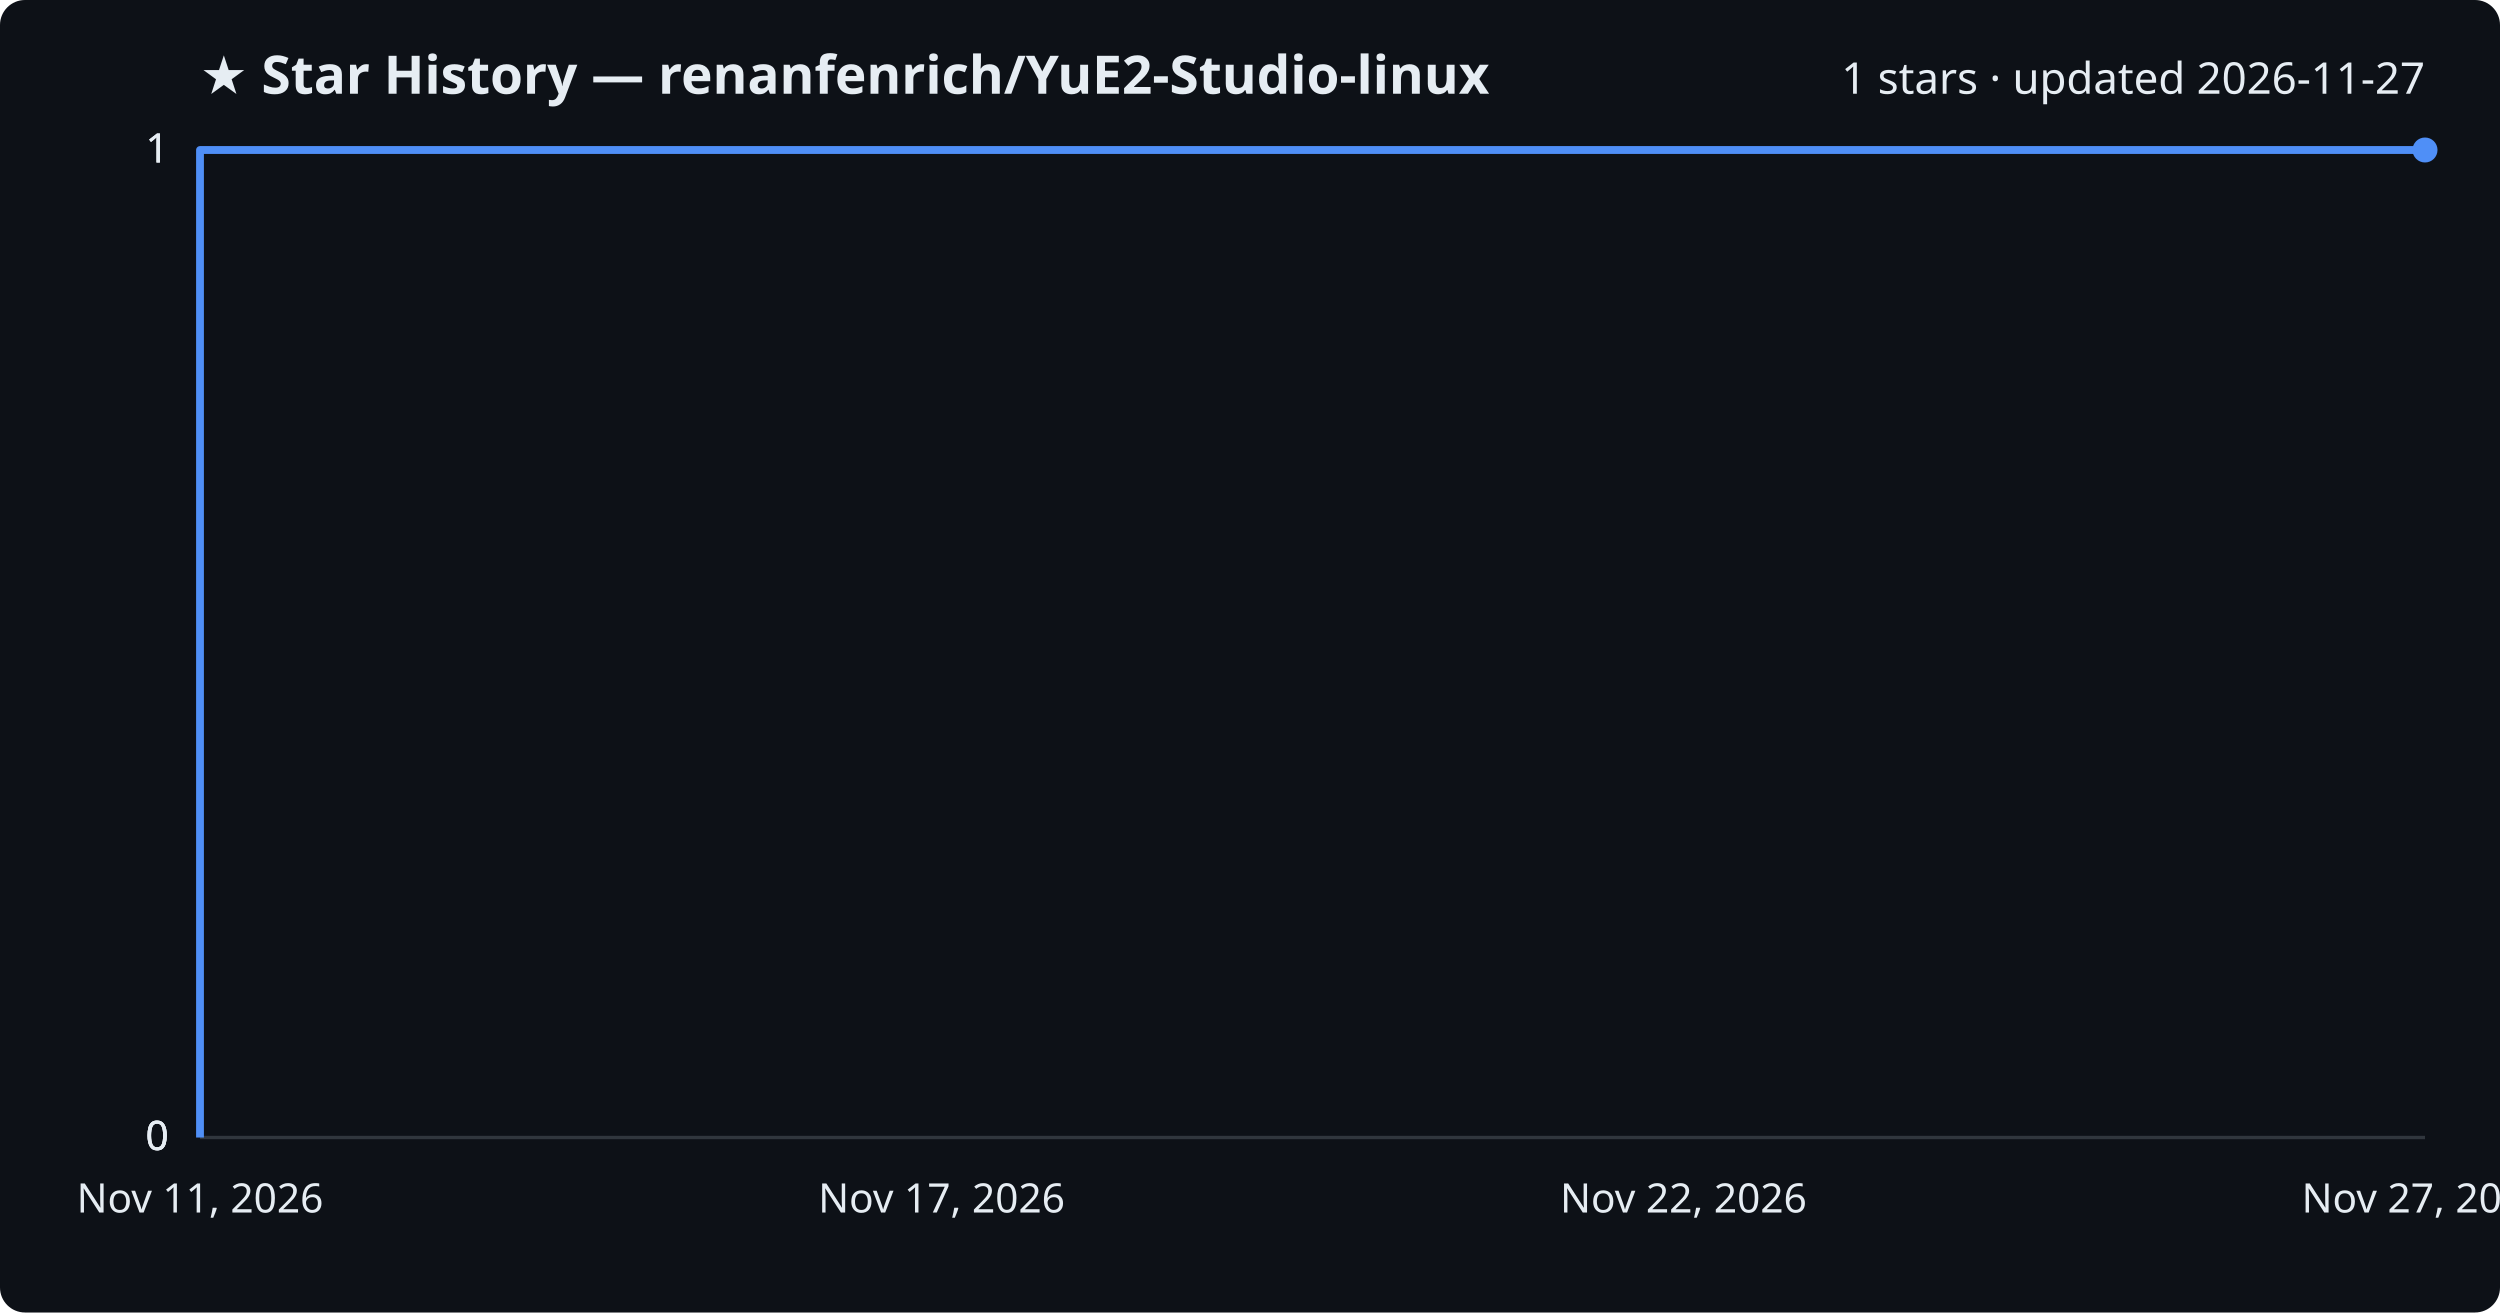
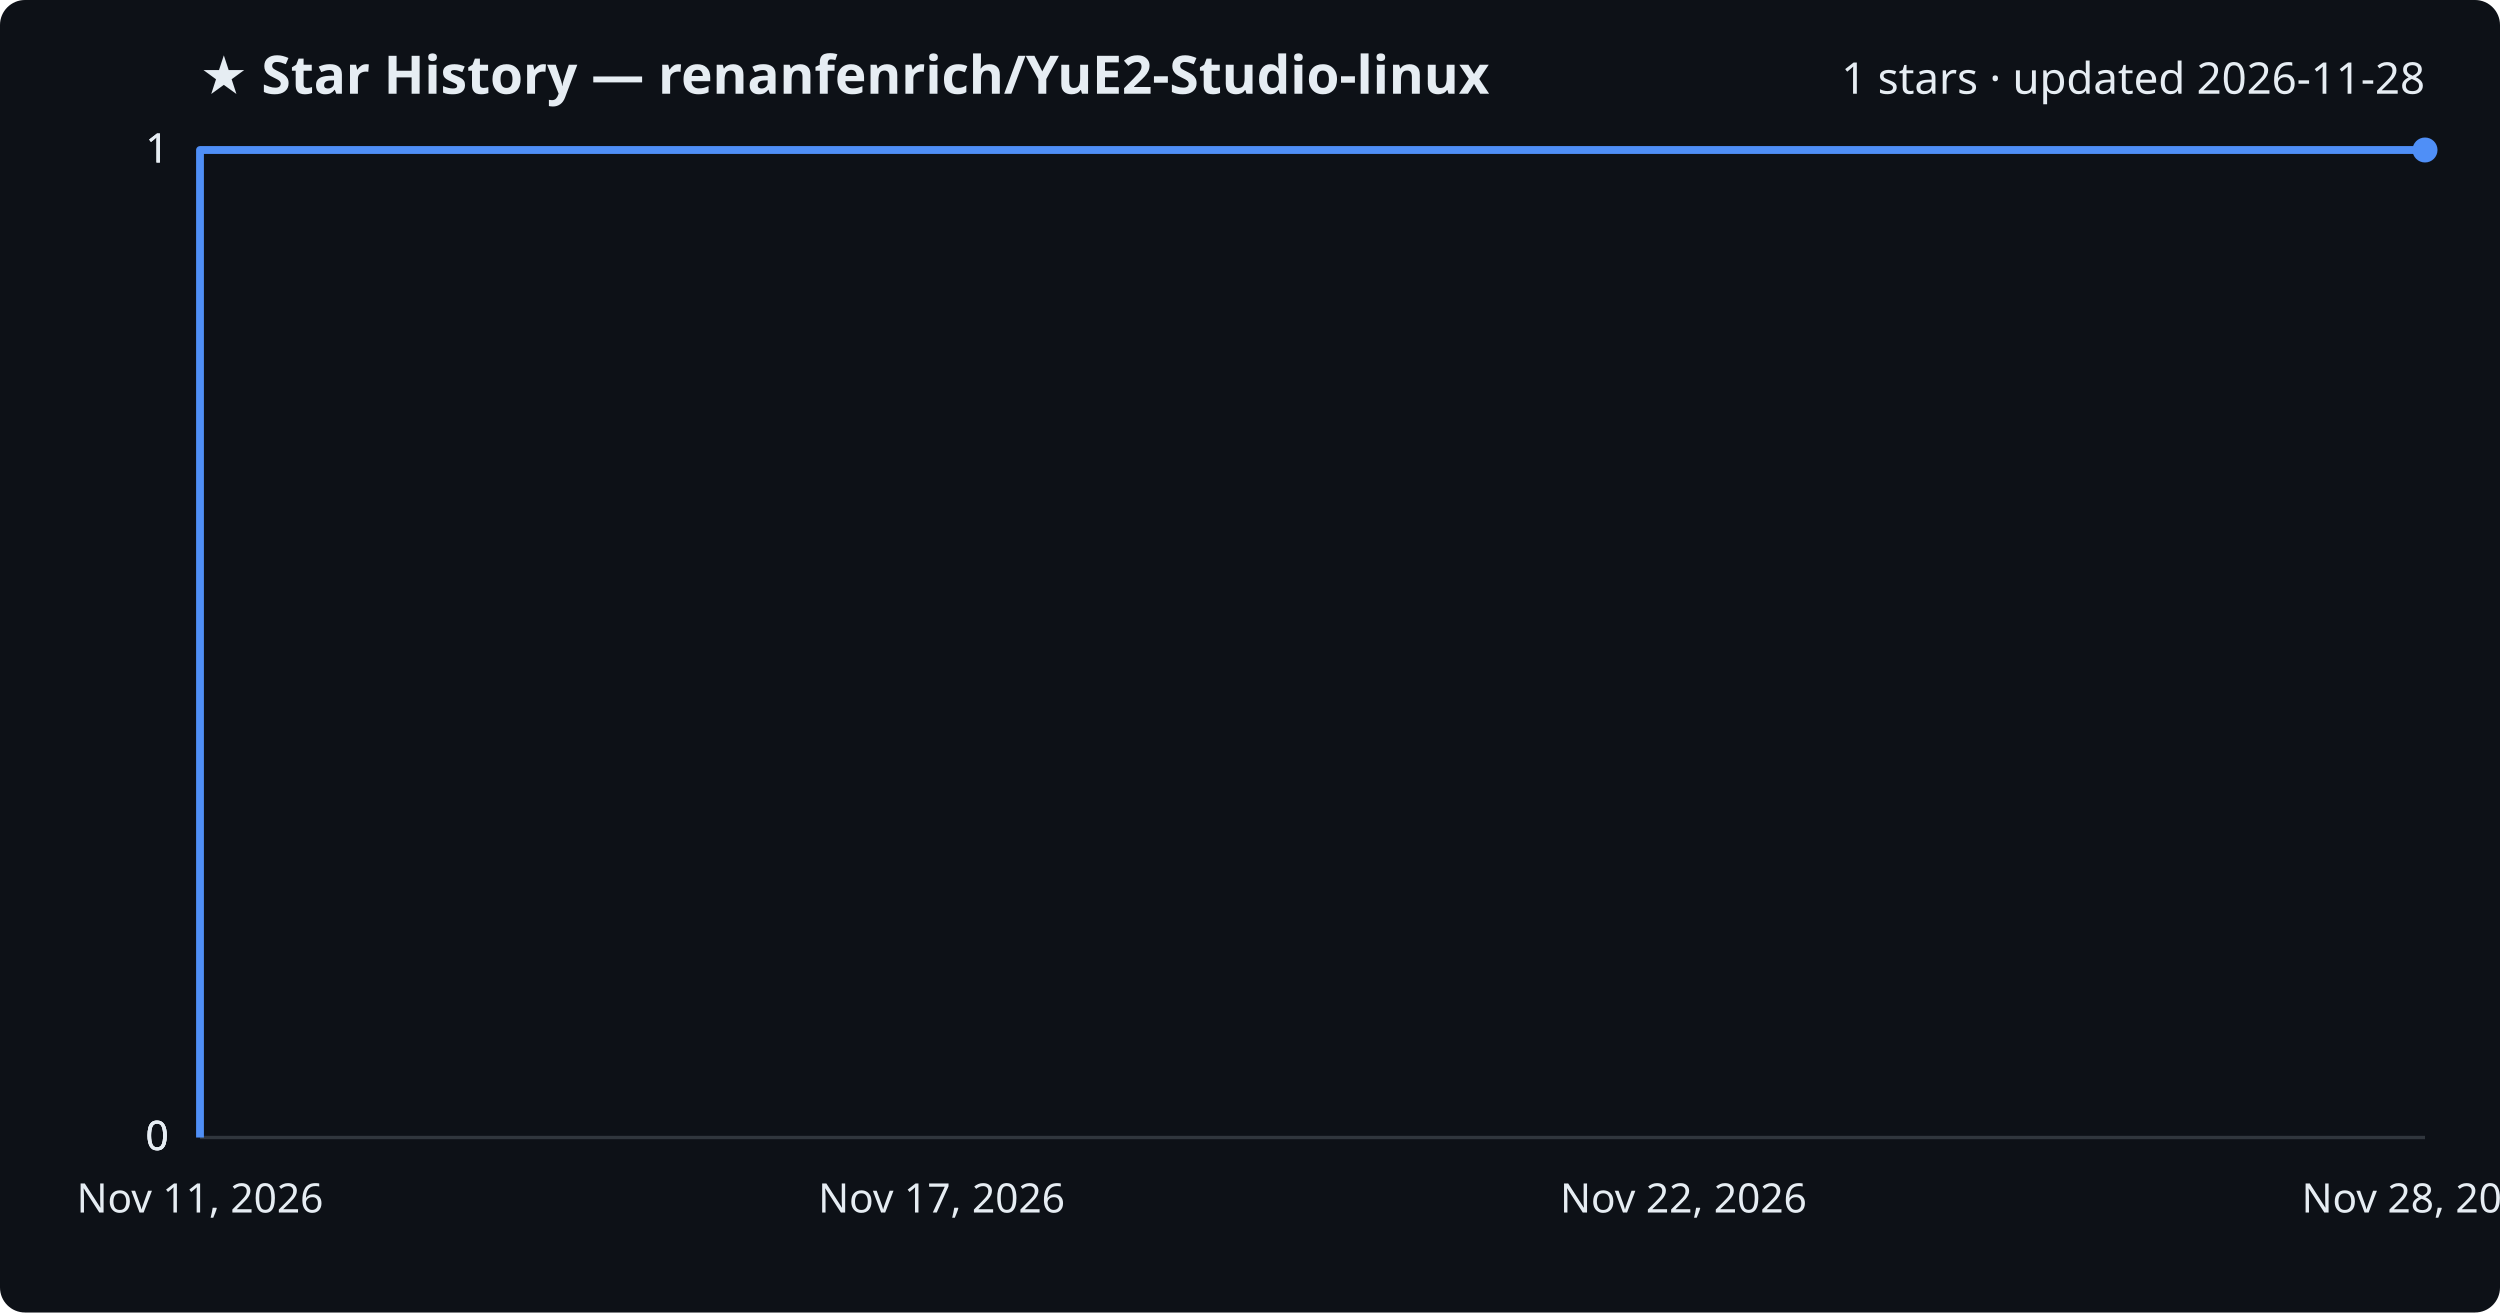
<svg xmlns="http://www.w3.org/2000/svg" viewBox="0 0 800 420" font-family="Segoe UI, sans-serif">
  <rect width="800" height="420" fill="#0d1117" rx="8" />
  <text x="64" y="30" fill="#e6edf3" font-size="17" font-weight="700">★ Star History — renanfenrich/YuE2-Studio-linux</text>
-   <text x="776" y="30" fill="#e6edf3" font-size="14" text-anchor="end">1 stars · updated 2026-11-27</text>
+   <text x="776" y="30" fill="#e6edf3" font-size="14" text-anchor="end">1 stars · updated 2026-11-28</text>
  <line x1="64" y1="364.0" x2="776" y2="364.0" stroke="#30363d" stroke-width="1" />
  <text x="54" y="368.0" fill="#e6edf3" font-size="13" text-anchor="end">0</text>
  <line x1="64" y1="364.0" x2="776" y2="364.0" stroke="#30363d" stroke-width="1" />
  <text x="54" y="368.0" fill="#e6edf3" font-size="13" text-anchor="end">0</text>
  <line x1="64" y1="364.0" x2="776" y2="364.0" stroke="#30363d" stroke-width="1" />
  <text x="54" y="368.0" fill="#e6edf3" font-size="13" text-anchor="end">0</text>
  <line x1="64" y1="48.0" x2="776" y2="48.0" stroke="#30363d" stroke-width="1" />
  <text x="54" y="52.0" fill="#e6edf3" font-size="13" text-anchor="end">1</text>
  <line x1="64" y1="48.0" x2="776" y2="48.0" stroke="#30363d" stroke-width="1" />
  <text x="54" y="52.0" fill="#e6edf3" font-size="13" text-anchor="end">1</text>
  <path d="M64.0,364.0 L64.0,48.0 L776.0,48.0" fill="none" stroke="#4f8ff7" stroke-width="2.5" stroke-linejoin="round" />
  <circle cx="776.0" cy="48.0" r="4" fill="#4f8ff7" />
  <text x="64.0" y="388" fill="#e6edf3" font-size="13" text-anchor="middle">Nov 11, 2026</text>
  <text x="301.3" y="388" fill="#e6edf3" font-size="13" text-anchor="middle">Nov 17, 2026</text>
  <text x="538.7" y="388" fill="#e6edf3" font-size="13" text-anchor="middle">Nov 22, 2026</text>
-   <text x="776.0" y="388" fill="#e6edf3" font-size="13" text-anchor="middle">Nov 27, 2026</text>
+   <text x="776.0" y="388" fill="#e6edf3" font-size="13" text-anchor="middle">Nov 28, 2026</text>
</svg>
